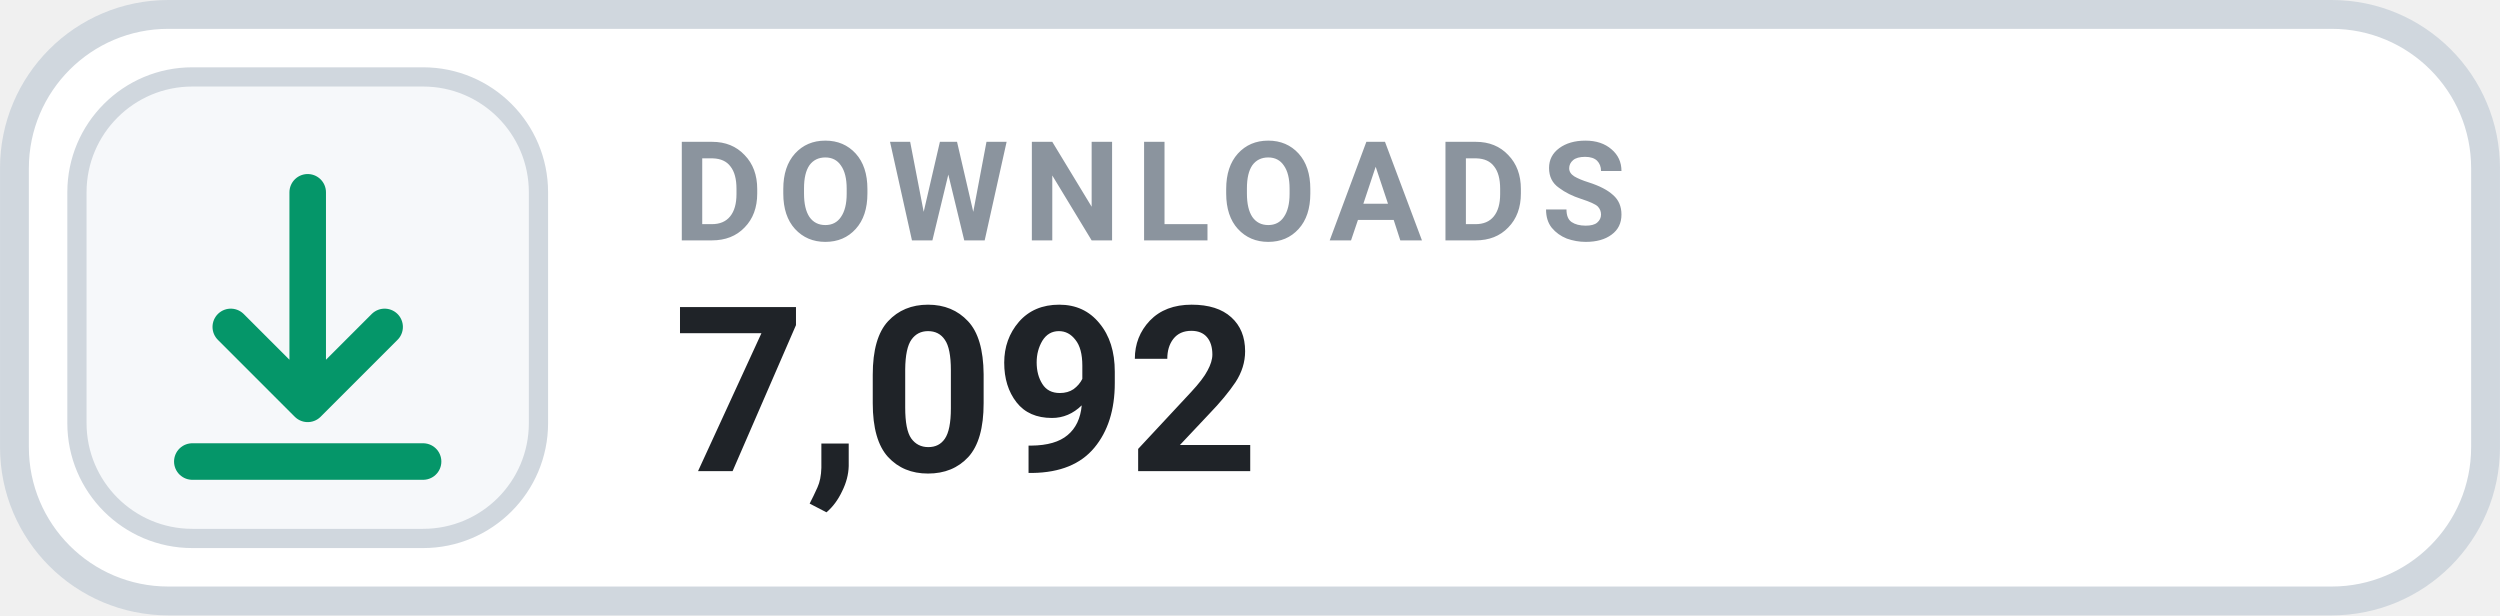
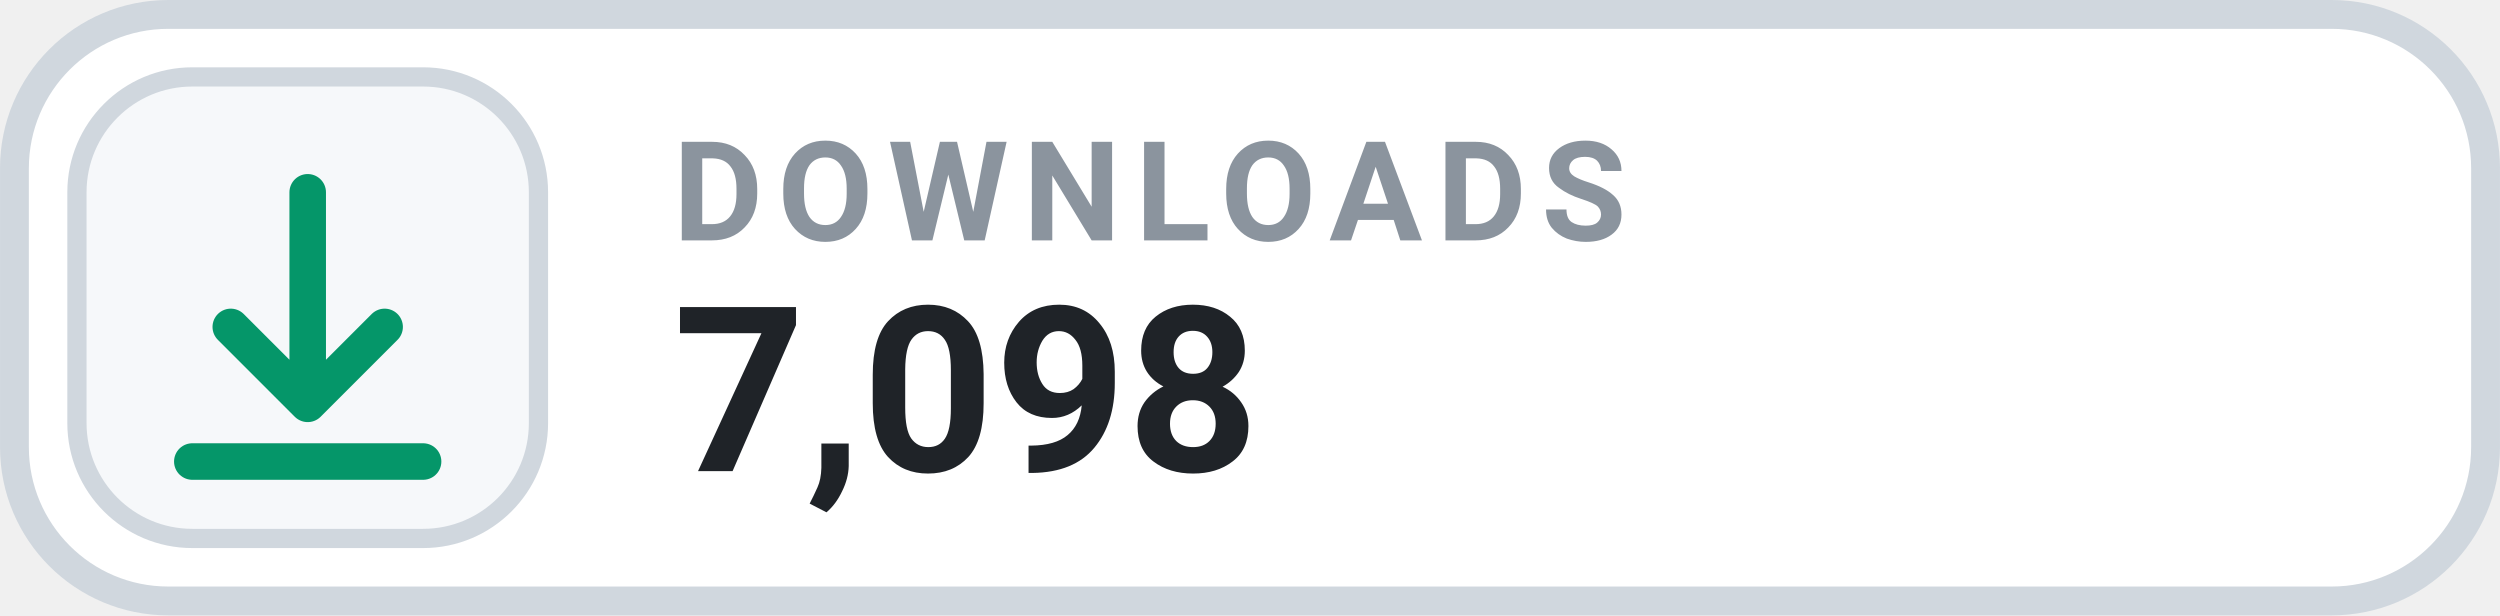
- <svg xmlns="http://www.w3.org/2000/svg" width="126" height="31.015" viewBox="0 0 130 32" role="img" aria-label="DOWNLOADS 7,092">
+ <svg xmlns="http://www.w3.org/2000/svg" width="126" height="31.015" viewBox="0 0 130 32" role="img" aria-label="DOWNLOADS 7,098">
  <rect x=".75" y=".75" width="128.5" height="30.5" rx="8" fill="#FFFFFF" stroke="#D0D7DE" stroke-width="1.5" />
  <rect x="4" y="4" width="24" height="24" rx="6" fill="#F6F8FA" stroke="#D0D7DE" stroke-width="1" />
  <g transform="translate(16 16)" style="color:#059669;">
    <path d="M0 -6 v11 m0 0 l4 -4 m-4 4 l-4 -4 M-6 8 h12" fill="none" stroke="currentColor" stroke-width="1.9" stroke-linecap="round" stroke-linejoin="round" />
  </g>
  <text x="35" y="12.5" fill="#8B949E" font-family="-apple-system,BlinkMacSystemFont,'Segoe UI',Roboto,Helvetica,Arial,sans-serif" font-size="7.2" font-weight="700" letter-spacing=".75">DOWNLOADS</text>
-   <text x="35" y="24.5" fill="#1F2328" font-family="-apple-system,BlinkMacSystemFont,'Segoe UI',Roboto,Helvetica,Arial,sans-serif" font-size="12" font-weight="700">7,092</text>
+   <text x="35" y="24.5" fill="#1F2328" font-family="-apple-system,BlinkMacSystemFont,'Segoe UI',Roboto,Helvetica,Arial,sans-serif" font-size="12" font-weight="700">7,098</text>
</svg>
